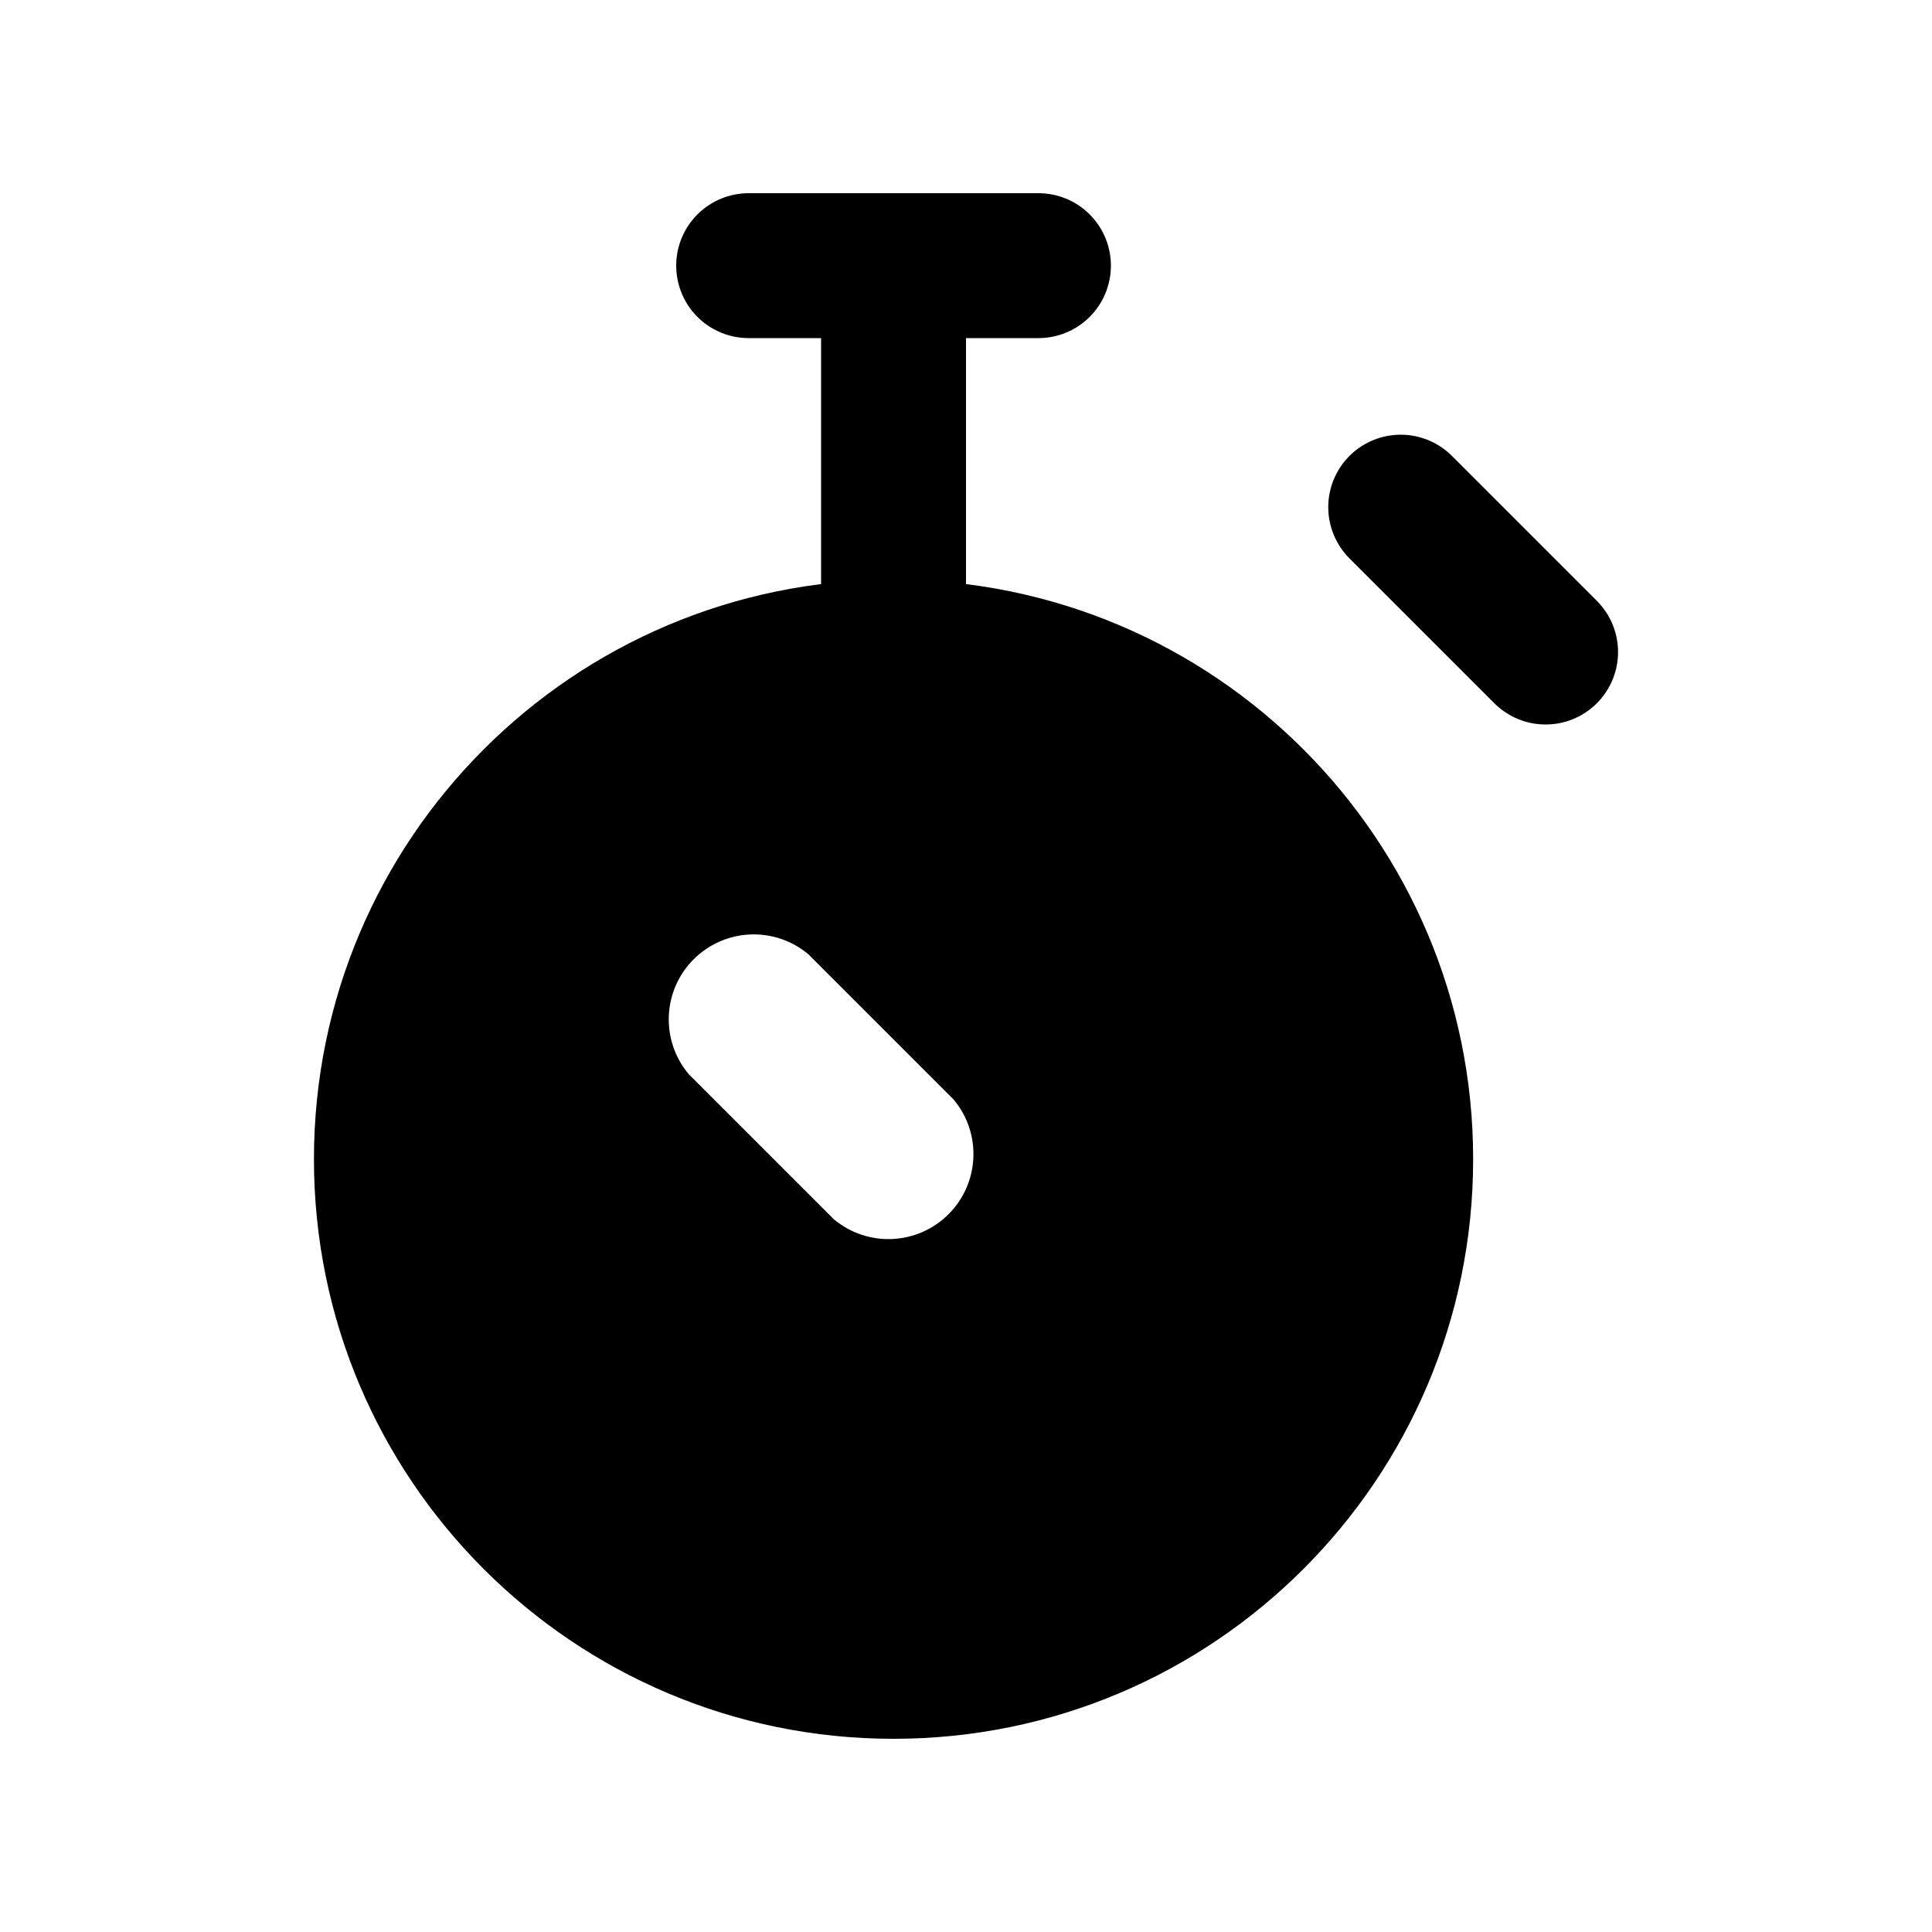
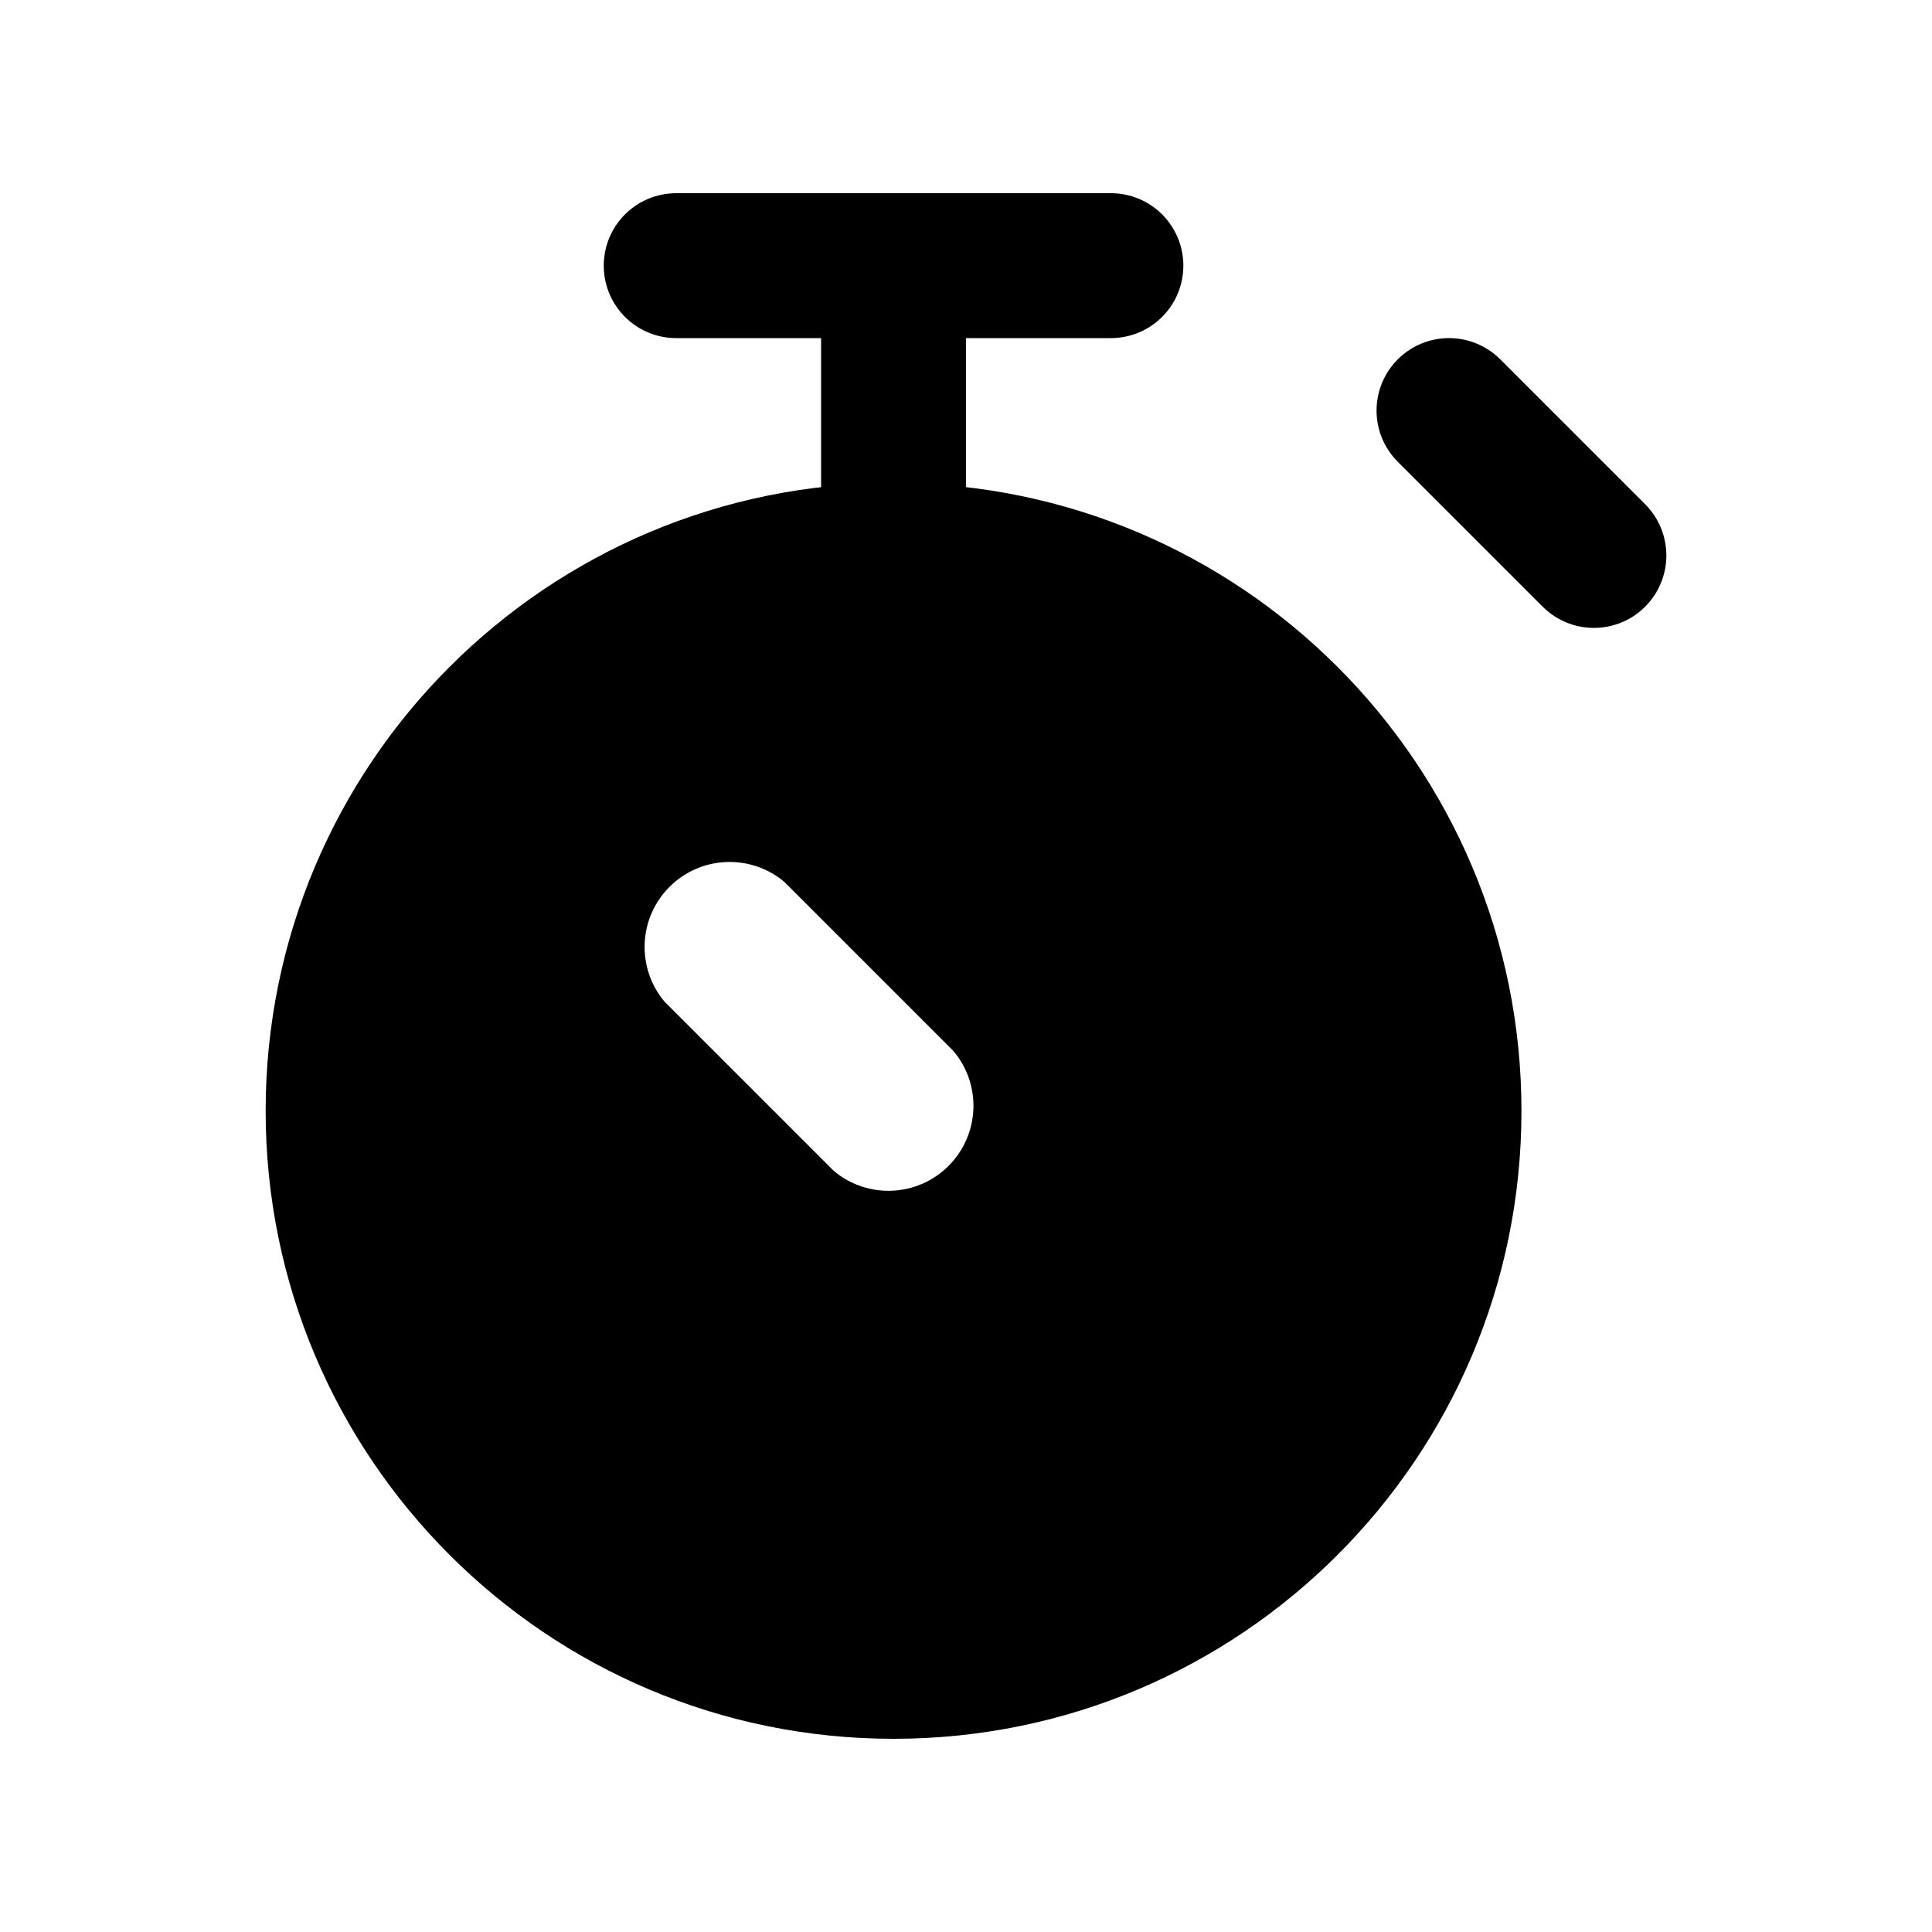
<svg xmlns="http://www.w3.org/2000/svg" viewBox="0 0 20 20" fill="none" stroke="currentColor" stroke-width="1.5" stroke-linecap="round" stroke-linejoin="round">
-   <path fill="currentColor" fill-rule="evenodd" stroke="none" d="M3.25 12A6 6 0 1 0 15.25 12A6 6 0 1 0 3.25 12ZM9.87 11.38L8.37 9.88A0.88 0.88 0 0 0 7.13 11.12L8.63 12.62A0.88 0.88 0 0 0 9.87 11.38Z" />
-   <path d="M7.75 2.75H10.75" />
-   <path d="M9.25 2.75V6.75" />
-   <path d="M14.5 5.25L16 6.75" />
+   <path fill="currentColor" fill-rule="evenodd" stroke="none" d="M2.75 11.5A6.5 6.5 0 1 0 15.75 11.5A6.5 6.5 0 1 0 2.75 11.5ZM9.87 10.88L8.12 9.13A0.88 0.88 0 0 0 6.88 10.37L8.63 12.12A0.88 0.88 0 0 0 9.87 10.88Z" />
+   <path d="M7 2.75H11.5" />
+   <path d="M9.25 2.75V5.75" />
+   <path d="M15 4.25L16.5 5.75" />
</svg>
